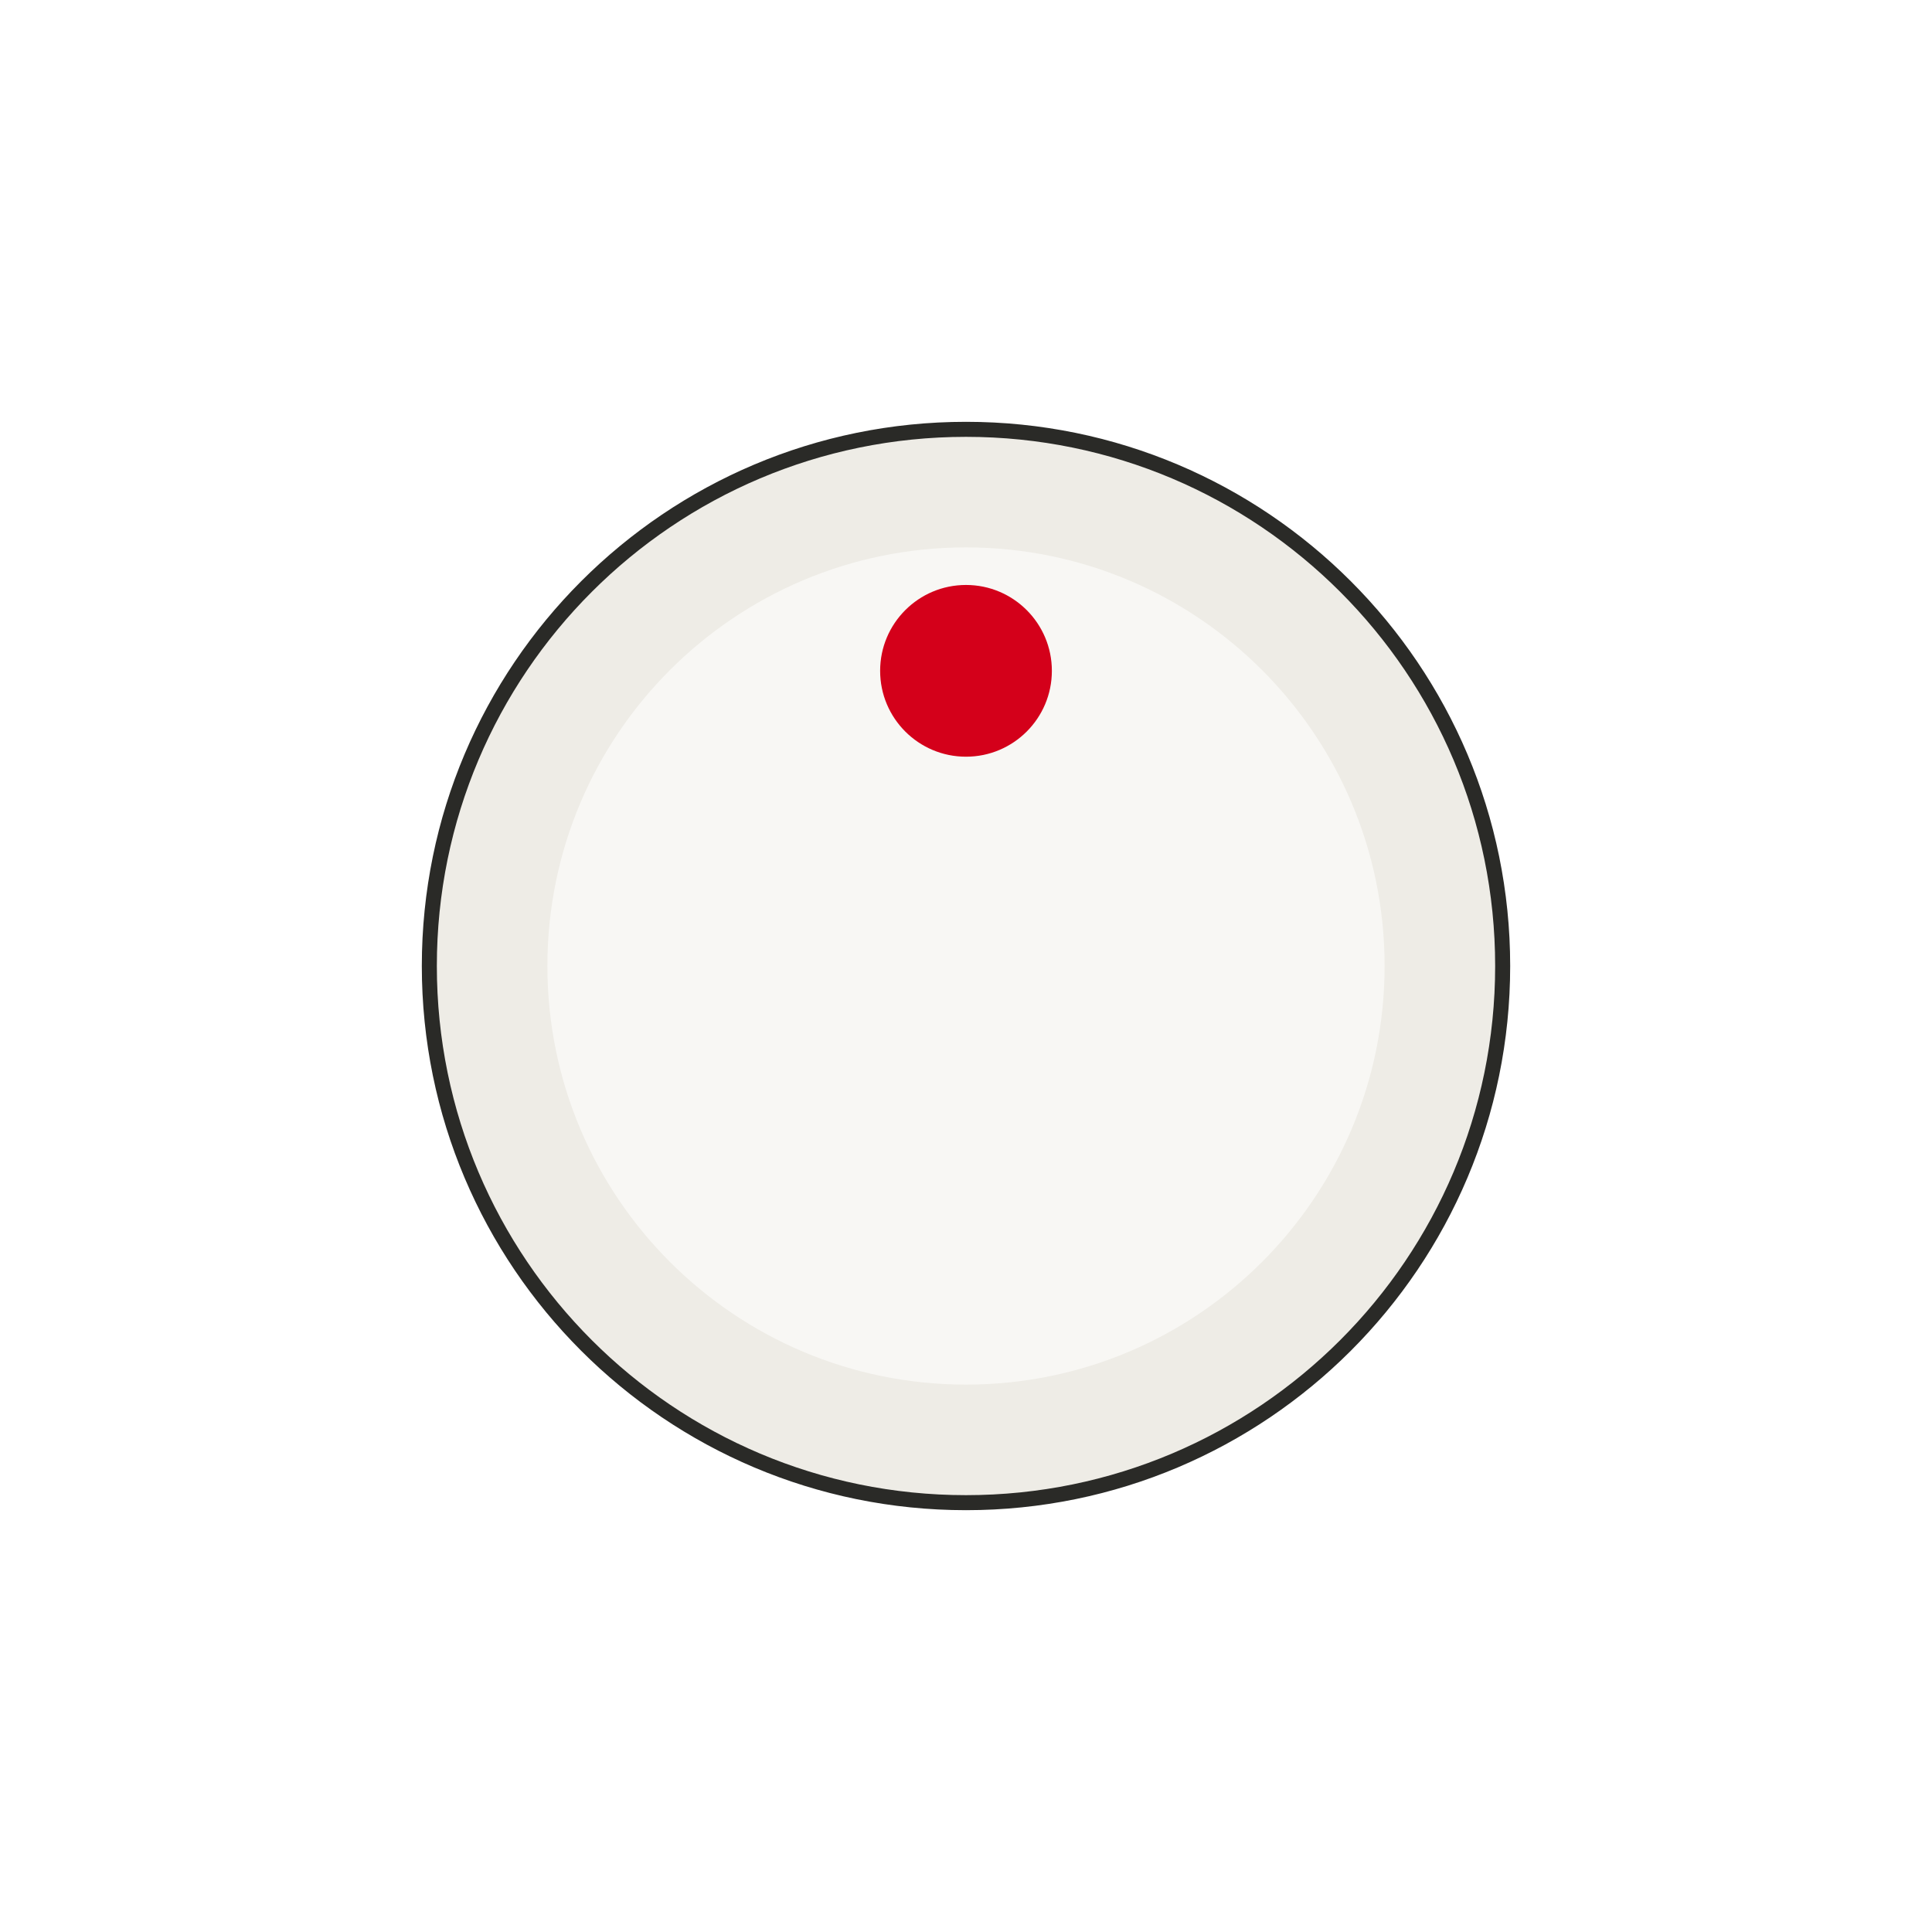
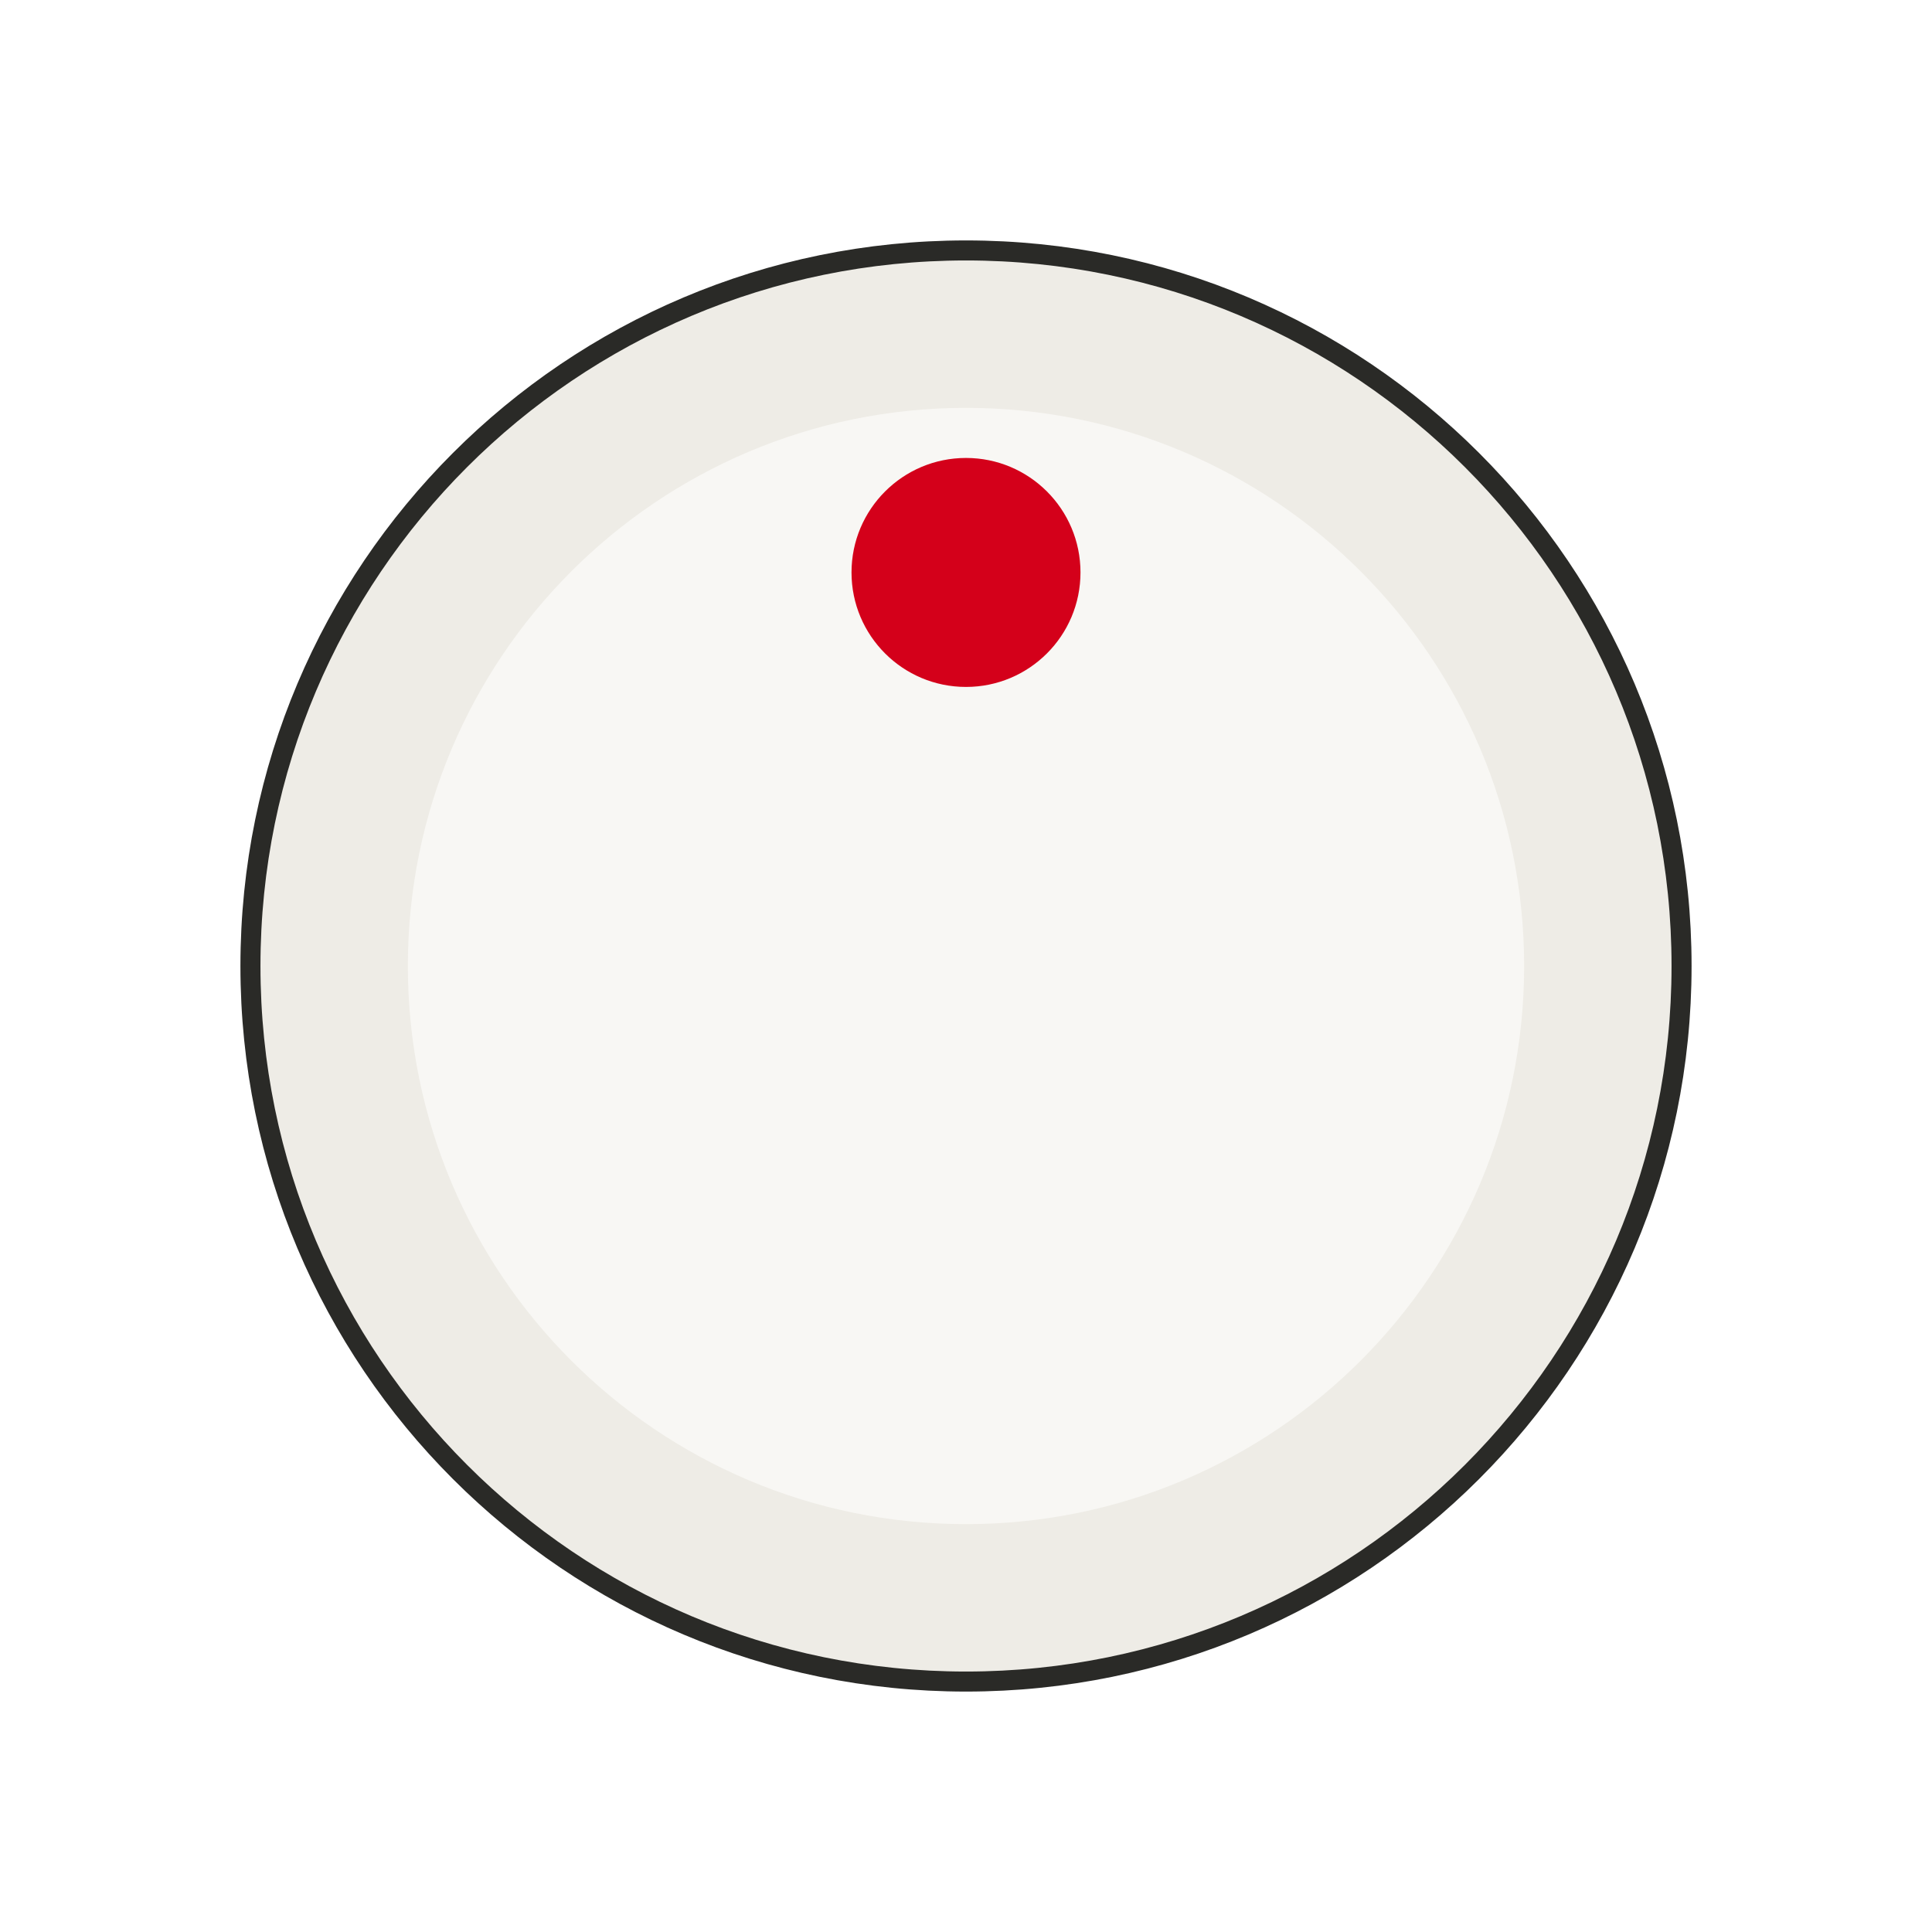
- <svg xmlns="http://www.w3.org/2000/svg" width="53.150" height="53.150" viewBox="-9.000 -9.000 18.000 18.000">
+ <svg xmlns="http://www.w3.org/2000/svg" width="39.862" height="39.862" viewBox="-6.750 -6.750 13.500 13.500">
  <circle cx="0" cy="0" r="5.000" fill="#eeece6" stroke="#2a2a27" stroke-width="0.140" />
  <circle cx="0" cy="0" r="3.900" fill="#f8f7f4" />
  <circle cx="0" cy="-2.750" r="0.800" fill="#d4001a" />
</svg>
